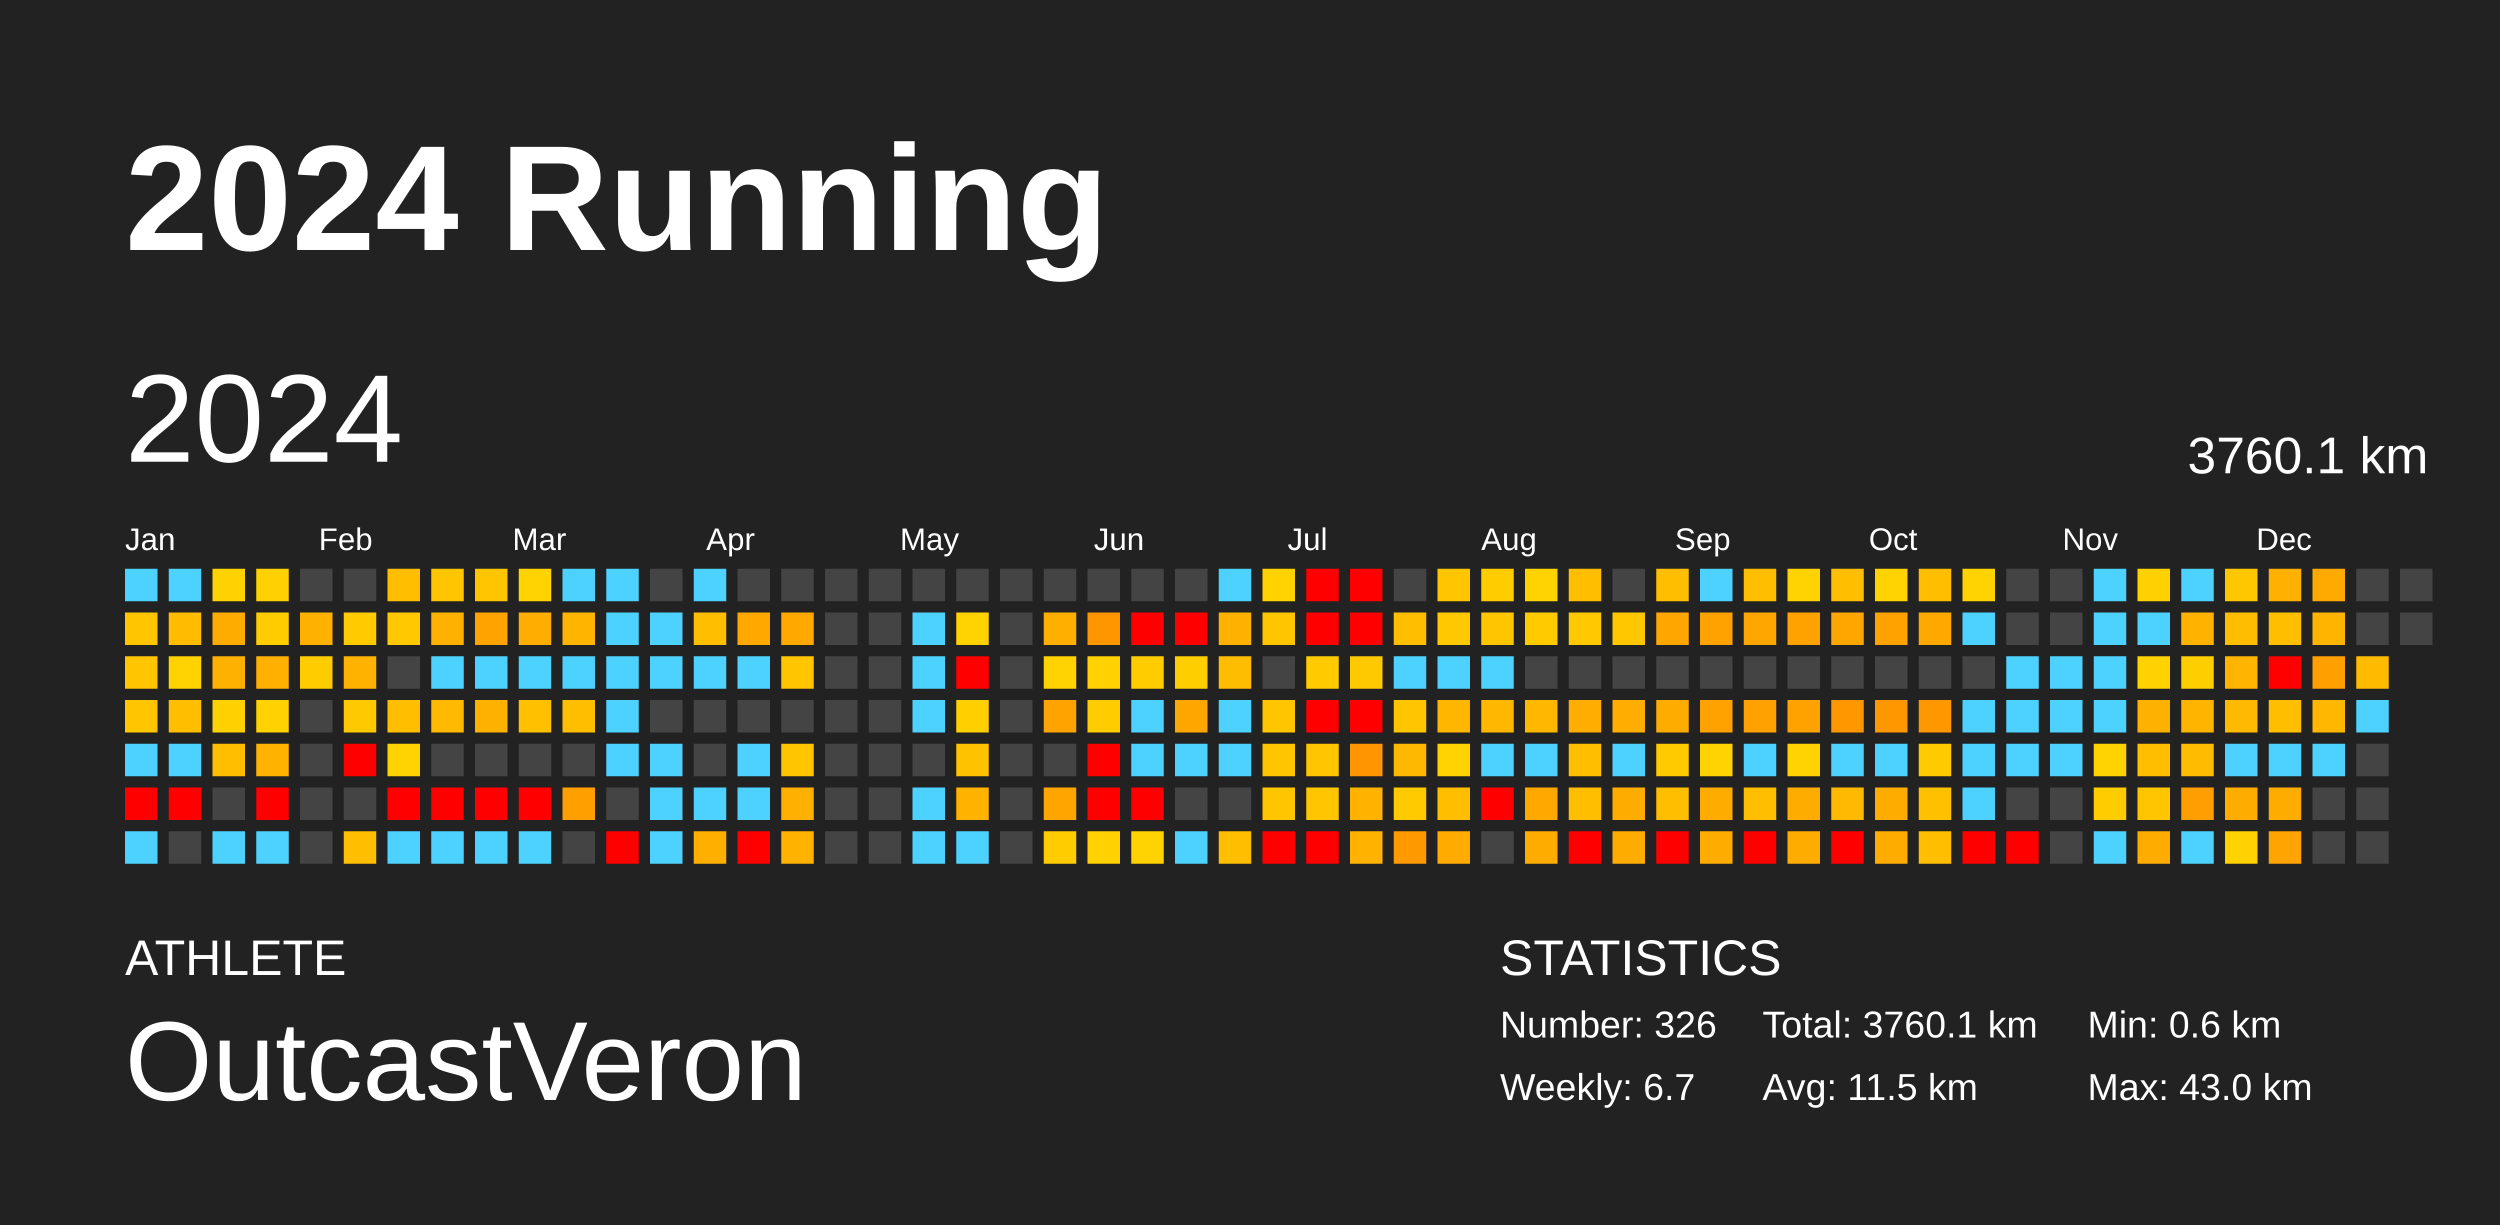
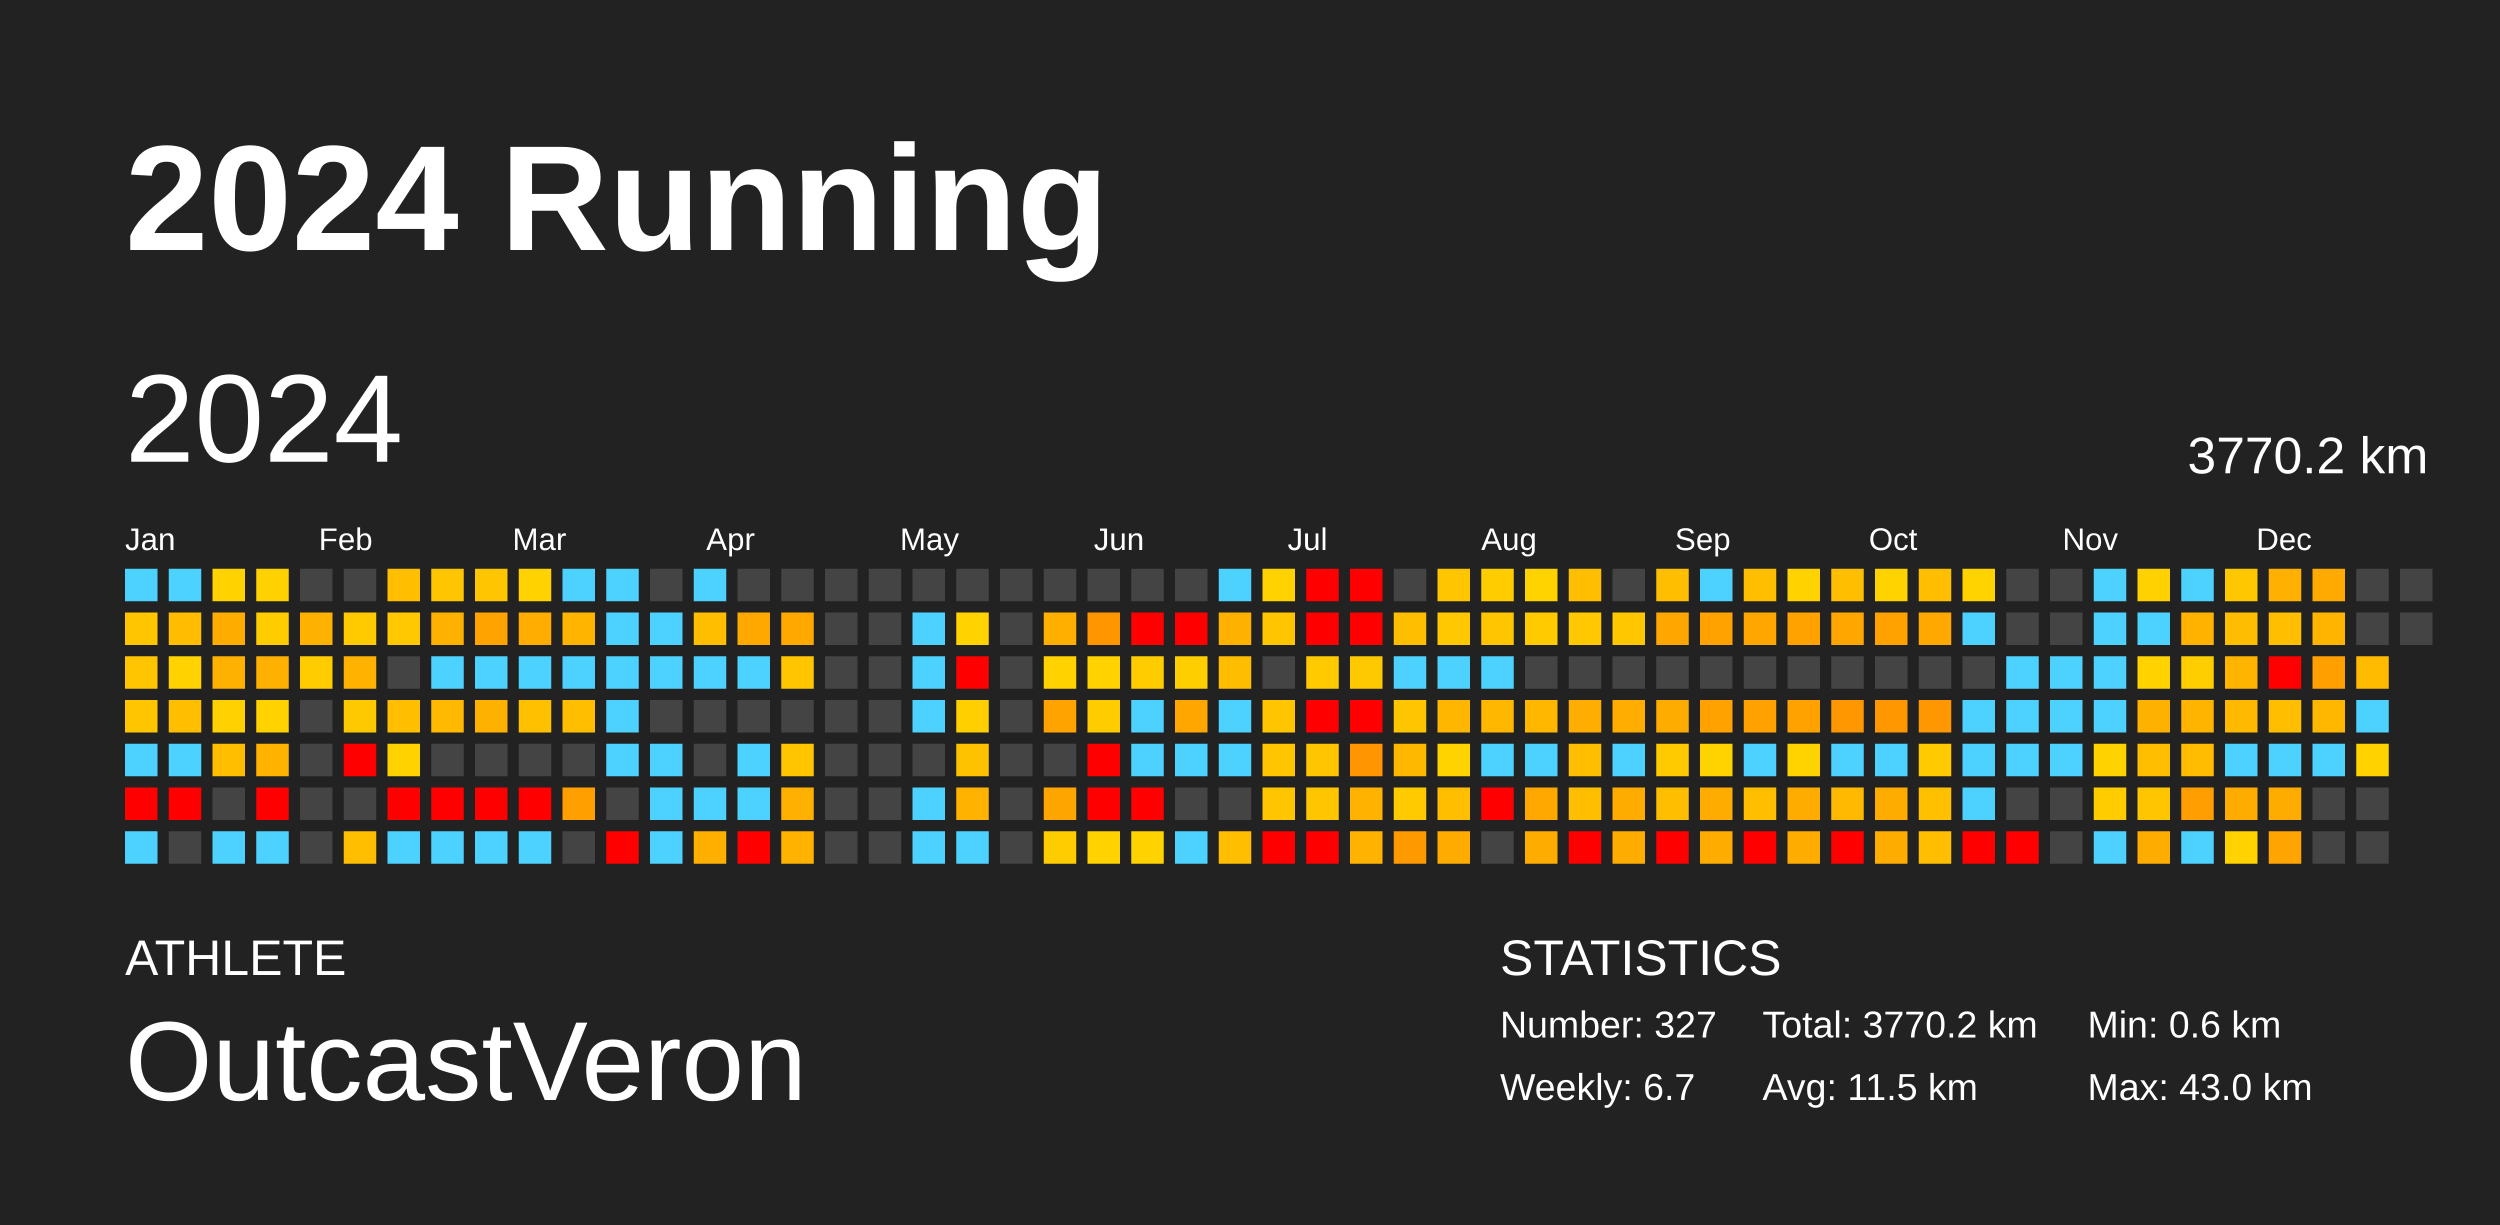
<svg xmlns="http://www.w3.org/2000/svg" baseProfile="full" height="98mm" version="1.1" viewBox="0,0,200,98" width="200mm">
  <defs />
  <rect fill="#222222" height="98" width="200" x="0" y="0" />
  <text fill="#FFFFFF" style="font-size:12px; font-family:Arial; font-weight:bold;" x="10" y="20">2024 Running</text>
  <text fill="#FFFFFF" style="font-size:4px; font-family:Arial" x="10" y="78">ATHLETE</text>
  <text fill="#FFFFFF" style="font-size:9px; font-family:Arial" x="10" y="88">OutcastVeron</text>
  <text fill="#FFFFFF" style="font-size:4px; font-family:Arial" x="120" y="78">STATISTICS</text>
-   <text fill="#FFFFFF" style="font-size:3px; font-family:Arial" x="120" y="83">Number: 326</text>
+   <text fill="#FFFFFF" style="font-size:3px; font-family:Arial" x="120" y="83">Number: 327</text>
  <text fill="#FFFFFF" style="font-size:3px; font-family:Arial" x="120" y="88">Weekly: 6.7</text>
-   <text fill="#FFFFFF" style="font-size:3px; font-family:Arial" x="141" y="83">Total: 3760.1 km</text>
+   <text fill="#FFFFFF" style="font-size:3px; font-family:Arial" x="141" y="83">Total: 3770.2 km</text>
  <text fill="#FFFFFF" style="font-size:3px; font-family:Arial" x="141" y="88">Avg: 11.5 km</text>
  <text fill="#FFFFFF" style="font-size:3px; font-family:Arial" x="167" y="83">Min: 0.6 km</text>
  <text fill="#FFFFFF" style="font-size:3px; font-family:Arial" x="167" y="88">Max: 43.0 km</text>
  <text dominant-baseline="hanging" fill="#FFFFFF" style="font-size:10.0px; font-family:Arial;" x="10" y="30">2024</text>
-   <text dominant-baseline="hanging" fill="#FFFFFF" style="font-size:4.125px; font-family:Arial;" x="175" y="35">3760.1 km</text>
+   <text dominant-baseline="hanging" fill="#FFFFFF" style="font-size:4.125px; font-family:Arial;" x="175" y="35">3770.2 km</text>
  <text fill="#FFFFFF" style="font-size:2.5px; font-family:Arial" x="10.0" y="44">Jan</text>
  <text fill="#FFFFFF" style="font-size:2.5px; font-family:Arial" x="25.5" y="44">Feb</text>
  <text fill="#FFFFFF" style="font-size:2.5px; font-family:Arial" x="41.0" y="44">Mar</text>
  <text fill="#FFFFFF" style="font-size:2.5px; font-family:Arial" x="56.5" y="44">Apr</text>
  <text fill="#FFFFFF" style="font-size:2.5px; font-family:Arial" x="72.0" y="44">May</text>
  <text fill="#FFFFFF" style="font-size:2.5px; font-family:Arial" x="87.5" y="44">Jun</text>
  <text fill="#FFFFFF" style="font-size:2.5px; font-family:Arial" x="103.0" y="44">Jul</text>
  <text fill="#FFFFFF" style="font-size:2.5px; font-family:Arial" x="118.5" y="44">Aug</text>
  <text fill="#FFFFFF" style="font-size:2.5px; font-family:Arial" x="134.0" y="44">Sep</text>
  <text fill="#FFFFFF" style="font-size:2.5px; font-family:Arial" x="149.5" y="44">Oct</text>
  <text fill="#FFFFFF" style="font-size:2.5px; font-family:Arial" x="165.0" y="44">Nov</text>
  <text fill="#FFFFFF" style="font-size:2.5px; font-family:Arial" x="180.5" y="44">Dec</text>
  <rect fill="#4dd2ff" height="2.6" width="2.6" x="10.0" y="45.5" />
  <rect fill="#ffc600" height="2.6" width="2.6" x="10.0" y="49.0" />
  <rect fill="#ffc500" height="2.6" width="2.6" x="10.0" y="52.5" />
  <rect fill="#ffc600" height="2.6" width="2.6" x="10.0" y="56.0" />
  <rect fill="#4dd2ff" height="2.6" width="2.6" x="10.0" y="59.5" />
  <rect fill="red" height="2.6" width="2.6" x="10.0" y="63.0" />
  <rect fill="#4dd2ff" height="2.6" width="2.6" x="10.0" y="66.5" />
  <rect fill="#4dd2ff" height="2.6" width="2.6" x="13.5" y="45.5" />
  <rect fill="#ffbc00" height="2.6" width="2.6" x="13.5" y="49.0" />
  <rect fill="#ffd200" height="2.6" width="2.6" x="13.5" y="52.5" />
  <rect fill="#ffbe00" height="2.6" width="2.6" x="13.5" y="56.0" />
  <rect fill="#4dd2ff" height="2.6" width="2.6" x="13.5" y="59.5" />
  <rect fill="red" height="2.6" width="2.6" x="13.5" y="63.0" />
  <rect fill="#444444" height="2.6" width="2.6" x="13.5" y="66.5" />
  <rect fill="#ffd200" height="2.6" width="2.6" x="17.0" y="45.5" />
  <rect fill="#ffac00" height="2.6" width="2.6" x="17.0" y="49.0" />
  <rect fill="#ffb100" height="2.6" width="2.6" x="17.0" y="52.5" />
  <rect fill="#ffd100" height="2.6" width="2.6" x="17.0" y="56.0" />
  <rect fill="#ffbf00" height="2.6" width="2.6" x="17.0" y="59.5" />
  <rect fill="#444444" height="2.6" width="2.6" x="17.0" y="63.0" />
  <rect fill="#4dd2ff" height="2.6" width="2.6" x="17.0" y="66.5" />
  <rect fill="#ffd100" height="2.6" width="2.6" x="20.5" y="45.5" />
  <rect fill="#ffcc00" height="2.6" width="2.6" x="20.5" y="49.0" />
  <rect fill="#ffb000" height="2.6" width="2.6" x="20.5" y="52.5" />
  <rect fill="#ffd200" height="2.6" width="2.6" x="20.5" y="56.0" />
  <rect fill="#ffb300" height="2.6" width="2.6" x="20.5" y="59.5" />
  <rect fill="red" height="2.6" width="2.6" x="20.5" y="63.0" />
  <rect fill="#4dd2ff" height="2.6" width="2.6" x="20.5" y="66.5" />
  <rect fill="#444444" height="2.6" width="2.6" x="24.0" y="45.5" />
  <rect fill="#ffb100" height="2.6" width="2.6" x="24.0" y="49.0" />
  <rect fill="#ffcc00" height="2.6" width="2.6" x="24.0" y="52.5" />
  <rect fill="#444444" height="2.6" width="2.6" x="24.0" y="56.0" />
  <rect fill="#444444" height="2.6" width="2.6" x="24.0" y="59.5" />
  <rect fill="#444444" height="2.6" width="2.6" x="24.0" y="63.0" />
  <rect fill="#444444" height="2.6" width="2.6" x="24.0" y="66.5" />
  <rect fill="#444444" height="2.6" width="2.6" x="27.5" y="45.5" />
  <rect fill="#ffca00" height="2.6" width="2.6" x="27.5" y="49.0" />
  <rect fill="#ffb200" height="2.6" width="2.6" x="27.5" y="52.5" />
  <rect fill="#ffc900" height="2.6" width="2.6" x="27.5" y="56.0" />
  <rect fill="red" height="2.6" width="2.6" x="27.5" y="59.5" />
  <rect fill="#444444" height="2.6" width="2.6" x="27.5" y="63.0" />
  <rect fill="#ffbe00" height="2.6" width="2.6" x="27.5" y="66.5" />
  <rect fill="#ffbe00" height="2.6" width="2.6" x="31.0" y="45.5" />
  <rect fill="#ffc800" height="2.6" width="2.6" x="31.0" y="49.0" />
  <rect fill="#444444" height="2.6" width="2.6" x="31.0" y="52.5" />
  <rect fill="#ffbe00" height="2.6" width="2.6" x="31.0" y="56.0" />
  <rect fill="#ffd200" height="2.6" width="2.6" x="31.0" y="59.5" />
  <rect fill="red" height="2.6" width="2.6" x="31.0" y="63.0" />
  <rect fill="#4dd2ff" height="2.6" width="2.6" x="31.0" y="66.5" />
  <rect fill="#ffc500" height="2.6" width="2.6" x="34.5" y="45.5" />
  <rect fill="#ffb100" height="2.6" width="2.6" x="34.5" y="49.0" />
  <rect fill="#4dd2ff" height="2.6" width="2.6" x="34.5" y="52.5" />
  <rect fill="#ffb900" height="2.6" width="2.6" x="34.5" y="56.0" />
  <rect fill="#444444" height="2.6" width="2.6" x="34.5" y="59.5" />
  <rect fill="red" height="2.6" width="2.6" x="34.5" y="63.0" />
  <rect fill="#4dd2ff" height="2.6" width="2.6" x="34.5" y="66.5" />
  <rect fill="#ffc600" height="2.6" width="2.6" x="38.0" y="45.5" />
  <rect fill="#ffa300" height="2.6" width="2.6" x="38.0" y="49.0" />
  <rect fill="#4dd2ff" height="2.6" width="2.6" x="38.0" y="52.5" />
  <rect fill="#ffb100" height="2.6" width="2.6" x="38.0" y="56.0" />
  <rect fill="#444444" height="2.6" width="2.6" x="38.0" y="59.5" />
  <rect fill="red" height="2.6" width="2.6" x="38.0" y="63.0" />
  <rect fill="#4dd2ff" height="2.6" width="2.6" x="38.0" y="66.5" />
  <rect fill="#ffd200" height="2.6" width="2.6" x="41.5" y="45.5" />
  <rect fill="#ffad00" height="2.6" width="2.6" x="41.5" y="49.0" />
  <rect fill="#4dd2ff" height="2.6" width="2.6" x="41.5" y="52.5" />
  <rect fill="#ffc000" height="2.6" width="2.6" x="41.5" y="56.0" />
  <rect fill="#444444" height="2.6" width="2.6" x="41.5" y="59.5" />
  <rect fill="red" height="2.6" width="2.6" x="41.5" y="63.0" />
  <rect fill="#4dd2ff" height="2.6" width="2.6" x="41.5" y="66.5" />
  <rect fill="#4dd2ff" height="2.6" width="2.6" x="45.0" y="45.5" />
  <rect fill="#ffb400" height="2.6" width="2.6" x="45.0" y="49.0" />
  <rect fill="#4dd2ff" height="2.6" width="2.6" x="45.0" y="52.5" />
  <rect fill="#ffbf00" height="2.6" width="2.6" x="45.0" y="56.0" />
  <rect fill="#444444" height="2.6" width="2.6" x="45.0" y="59.5" />
  <rect fill="#ff9f00" height="2.6" width="2.6" x="45.0" y="63.0" />
  <rect fill="#444444" height="2.6" width="2.6" x="45.0" y="66.5" />
  <rect fill="#4dd2ff" height="2.6" width="2.6" x="48.5" y="45.5" />
  <rect fill="#4dd2ff" height="2.6" width="2.6" x="48.5" y="49.0" />
  <rect fill="#4dd2ff" height="2.6" width="2.6" x="48.5" y="52.5" />
  <rect fill="#4dd2ff" height="2.6" width="2.6" x="48.5" y="56.0" />
  <rect fill="#4dd2ff" height="2.6" width="2.6" x="48.5" y="59.5" />
  <rect fill="#444444" height="2.6" width="2.6" x="48.5" y="63.0" />
  <rect fill="red" height="2.6" width="2.6" x="48.5" y="66.5" />
  <rect fill="#444444" height="2.6" width="2.6" x="52.0" y="45.5" />
  <rect fill="#4dd2ff" height="2.6" width="2.6" x="52.0" y="49.0" />
  <rect fill="#4dd2ff" height="2.6" width="2.6" x="52.0" y="52.5" />
  <rect fill="#444444" height="2.6" width="2.6" x="52.0" y="56.0" />
  <rect fill="#4dd2ff" height="2.6" width="2.6" x="52.0" y="59.5" />
  <rect fill="#4dd2ff" height="2.6" width="2.6" x="52.0" y="63.0" />
  <rect fill="#4dd2ff" height="2.6" width="2.6" x="52.0" y="66.5" />
  <rect fill="#4dd2ff" height="2.6" width="2.6" x="55.5" y="45.5" />
  <rect fill="#ffbe00" height="2.6" width="2.6" x="55.5" y="49.0" />
  <rect fill="#4dd2ff" height="2.6" width="2.6" x="55.5" y="52.5" />
  <rect fill="#444444" height="2.6" width="2.6" x="55.5" y="56.0" />
  <rect fill="#444444" height="2.6" width="2.6" x="55.5" y="59.5" />
  <rect fill="#4dd2ff" height="2.6" width="2.6" x="55.5" y="63.0" />
  <rect fill="#ffaf00" height="2.6" width="2.6" x="55.5" y="66.5" />
  <rect fill="#444444" height="2.6" width="2.6" x="59.0" y="45.5" />
  <rect fill="#ffa800" height="2.6" width="2.6" x="59.0" y="49.0" />
  <rect fill="#4dd2ff" height="2.6" width="2.6" x="59.0" y="52.5" />
  <rect fill="#444444" height="2.6" width="2.6" x="59.0" y="56.0" />
  <rect fill="#4dd2ff" height="2.6" width="2.6" x="59.0" y="59.5" />
  <rect fill="#4dd2ff" height="2.6" width="2.6" x="59.0" y="63.0" />
  <rect fill="red" height="2.6" width="2.6" x="59.0" y="66.5" />
  <rect fill="#444444" height="2.6" width="2.6" x="62.5" y="45.5" />
  <rect fill="#ffa900" height="2.6" width="2.6" x="62.5" y="49.0" />
  <rect fill="#ffc600" height="2.6" width="2.6" x="62.5" y="52.5" />
  <rect fill="#444444" height="2.6" width="2.6" x="62.5" y="56.0" />
  <rect fill="#ffc600" height="2.6" width="2.6" x="62.5" y="59.5" />
  <rect fill="#ffb000" height="2.6" width="2.6" x="62.5" y="63.0" />
  <rect fill="#ffb200" height="2.6" width="2.6" x="62.5" y="66.5" />
  <rect fill="#444444" height="2.6" width="2.6" x="66.0" y="45.5" />
  <rect fill="#444444" height="2.6" width="2.6" x="66.0" y="49.0" />
  <rect fill="#444444" height="2.6" width="2.6" x="66.0" y="52.5" />
  <rect fill="#444444" height="2.6" width="2.6" x="66.0" y="56.0" />
  <rect fill="#444444" height="2.6" width="2.6" x="66.0" y="59.5" />
  <rect fill="#444444" height="2.6" width="2.6" x="66.0" y="63.0" />
  <rect fill="#444444" height="2.6" width="2.6" x="66.0" y="66.5" />
  <rect fill="#444444" height="2.6" width="2.6" x="69.5" y="45.5" />
  <rect fill="#444444" height="2.6" width="2.6" x="69.5" y="49.0" />
  <rect fill="#444444" height="2.6" width="2.6" x="69.5" y="52.5" />
  <rect fill="#444444" height="2.6" width="2.6" x="69.5" y="56.0" />
  <rect fill="#444444" height="2.6" width="2.6" x="69.5" y="59.5" />
  <rect fill="#444444" height="2.6" width="2.6" x="69.5" y="63.0" />
  <rect fill="#444444" height="2.6" width="2.6" x="69.5" y="66.5" />
  <rect fill="#444444" height="2.6" width="2.6" x="73.0" y="45.5" />
  <rect fill="#4dd2ff" height="2.6" width="2.6" x="73.0" y="49.0" />
  <rect fill="#4dd2ff" height="2.6" width="2.6" x="73.0" y="52.5" />
  <rect fill="#4dd2ff" height="2.6" width="2.6" x="73.0" y="56.0" />
  <rect fill="#444444" height="2.6" width="2.6" x="73.0" y="59.5" />
  <rect fill="#4dd2ff" height="2.6" width="2.6" x="73.0" y="63.0" />
  <rect fill="#4dd2ff" height="2.6" width="2.6" x="73.0" y="66.5" />
  <rect fill="#444444" height="2.6" width="2.6" x="76.5" y="45.5" />
  <rect fill="#ffd200" height="2.6" width="2.6" x="76.5" y="49.0" />
  <rect fill="red" height="2.6" width="2.6" x="76.5" y="52.5" />
  <rect fill="#ffcf00" height="2.6" width="2.6" x="76.5" y="56.0" />
  <rect fill="#ffc200" height="2.6" width="2.6" x="76.5" y="59.5" />
  <rect fill="#ffb200" height="2.6" width="2.6" x="76.5" y="63.0" />
  <rect fill="#4dd2ff" height="2.6" width="2.6" x="76.5" y="66.5" />
  <rect fill="#444444" height="2.6" width="2.6" x="80.0" y="45.5" />
  <rect fill="#444444" height="2.6" width="2.6" x="80.0" y="49.0" />
  <rect fill="#444444" height="2.6" width="2.6" x="80.0" y="52.5" />
  <rect fill="#444444" height="2.6" width="2.6" x="80.0" y="56.0" />
  <rect fill="#444444" height="2.6" width="2.6" x="80.0" y="59.5" />
  <rect fill="#444444" height="2.6" width="2.6" x="80.0" y="63.0" />
  <rect fill="#444444" height="2.6" width="2.6" x="80.0" y="66.5" />
  <rect fill="#444444" height="2.6" width="2.6" x="83.5" y="45.5" />
  <rect fill="#ffaf00" height="2.6" width="2.6" x="83.5" y="49.0" />
  <rect fill="#ffd200" height="2.6" width="2.6" x="83.5" y="52.5" />
  <rect fill="#ffa300" height="2.6" width="2.6" x="83.5" y="56.0" />
  <rect fill="#444444" height="2.6" width="2.6" x="83.5" y="59.5" />
  <rect fill="#ffa500" height="2.6" width="2.6" x="83.5" y="63.0" />
  <rect fill="#ffcc00" height="2.6" width="2.6" x="83.5" y="66.5" />
  <rect fill="#444444" height="2.6" width="2.6" x="87.0" y="45.5" />
  <rect fill="#ff9600" height="2.6" width="2.6" x="87.0" y="49.0" />
  <rect fill="#ffd200" height="2.6" width="2.6" x="87.0" y="52.5" />
  <rect fill="#ffcc00" height="2.6" width="2.6" x="87.0" y="56.0" />
  <rect fill="red" height="2.6" width="2.6" x="87.0" y="59.5" />
  <rect fill="red" height="2.6" width="2.6" x="87.0" y="63.0" />
  <rect fill="#ffd200" height="2.6" width="2.6" x="87.0" y="66.5" />
  <rect fill="#444444" height="2.6" width="2.6" x="90.5" y="45.5" />
  <rect fill="red" height="2.6" width="2.6" x="90.5" y="49.0" />
  <rect fill="#ffcc00" height="2.6" width="2.6" x="90.5" y="52.5" />
  <rect fill="#4dd2ff" height="2.6" width="2.6" x="90.5" y="56.0" />
  <rect fill="#4dd2ff" height="2.6" width="2.6" x="90.5" y="59.5" />
  <rect fill="red" height="2.6" width="2.6" x="90.5" y="63.0" />
  <rect fill="#ffd200" height="2.6" width="2.6" x="90.5" y="66.5" />
  <rect fill="#444444" height="2.6" width="2.6" x="94.0" y="45.5" />
  <rect fill="red" height="2.6" width="2.6" x="94.0" y="49.0" />
  <rect fill="#ffce00" height="2.6" width="2.6" x="94.0" y="52.5" />
  <rect fill="#ffa600" height="2.6" width="2.6" x="94.0" y="56.0" />
  <rect fill="#4dd2ff" height="2.6" width="2.6" x="94.0" y="59.5" />
  <rect fill="#444444" height="2.6" width="2.6" x="94.0" y="63.0" />
  <rect fill="#4dd2ff" height="2.6" width="2.6" x="94.0" y="66.5" />
  <rect fill="#4dd2ff" height="2.6" width="2.6" x="97.5" y="45.5" />
  <rect fill="#ffb100" height="2.6" width="2.6" x="97.5" y="49.0" />
  <rect fill="#ffbd00" height="2.6" width="2.6" x="97.5" y="52.5" />
  <rect fill="#4dd2ff" height="2.6" width="2.6" x="97.5" y="56.0" />
  <rect fill="#4dd2ff" height="2.6" width="2.6" x="97.5" y="59.5" />
  <rect fill="#444444" height="2.6" width="2.6" x="97.5" y="63.0" />
  <rect fill="#ffbe00" height="2.6" width="2.6" x="97.5" y="66.5" />
  <rect fill="#ffd200" height="2.6" width="2.6" x="101.0" y="45.5" />
  <rect fill="#ffc600" height="2.6" width="2.6" x="101.0" y="49.0" />
  <rect fill="#444444" height="2.6" width="2.6" x="101.0" y="52.5" />
  <rect fill="#ffc600" height="2.6" width="2.6" x="101.0" y="56.0" />
  <rect fill="#ffc600" height="2.6" width="2.6" x="101.0" y="59.5" />
  <rect fill="#ffc600" height="2.6" width="2.6" x="101.0" y="63.0" />
  <rect fill="red" height="2.6" width="2.6" x="101.0" y="66.5" />
  <rect fill="red" height="2.6" width="2.6" x="104.5" y="45.5" />
  <rect fill="red" height="2.6" width="2.6" x="104.5" y="49.0" />
  <rect fill="#ffca00" height="2.6" width="2.6" x="104.5" y="52.5" />
  <rect fill="red" height="2.6" width="2.6" x="104.5" y="56.0" />
  <rect fill="#ffc600" height="2.6" width="2.6" x="104.5" y="59.5" />
  <rect fill="#ffc600" height="2.6" width="2.6" x="104.5" y="63.0" />
  <rect fill="red" height="2.6" width="2.6" x="104.5" y="66.5" />
  <rect fill="red" height="2.6" width="2.6" x="108.0" y="45.5" />
  <rect fill="red" height="2.6" width="2.6" x="108.0" y="49.0" />
  <rect fill="#ffc900" height="2.6" width="2.6" x="108.0" y="52.5" />
  <rect fill="red" height="2.6" width="2.6" x="108.0" y="56.0" />
  <rect fill="#ff9500" height="2.6" width="2.6" x="108.0" y="59.5" />
  <rect fill="#ffb300" height="2.6" width="2.6" x="108.0" y="63.0" />
  <rect fill="#ffb300" height="2.6" width="2.6" x="108.0" y="66.5" />
  <rect fill="#444444" height="2.6" width="2.6" x="111.5" y="45.5" />
  <rect fill="#ffbf00" height="2.6" width="2.6" x="111.5" y="49.0" />
  <rect fill="#4dd2ff" height="2.6" width="2.6" x="111.5" y="52.5" />
  <rect fill="#ffc600" height="2.6" width="2.6" x="111.5" y="56.0" />
  <rect fill="#ffb800" height="2.6" width="2.6" x="111.5" y="59.5" />
  <rect fill="#ffcb00" height="2.6" width="2.6" x="111.5" y="63.0" />
  <rect fill="#ff9900" height="2.6" width="2.6" x="111.5" y="66.5" />
  <rect fill="#ffc600" height="2.6" width="2.6" x="115.0" y="45.5" />
  <rect fill="#ffc800" height="2.6" width="2.6" x="115.0" y="49.0" />
  <rect fill="#4dd2ff" height="2.6" width="2.6" x="115.0" y="52.5" />
  <rect fill="#ffb600" height="2.6" width="2.6" x="115.0" y="56.0" />
  <rect fill="#ffd300" height="2.6" width="2.6" x="115.0" y="59.5" />
  <rect fill="#ffbf00" height="2.6" width="2.6" x="115.0" y="63.0" />
  <rect fill="#ffab00" height="2.6" width="2.6" x="115.0" y="66.5" />
  <rect fill="#ffcc00" height="2.6" width="2.6" x="118.5" y="45.5" />
  <rect fill="#ffc600" height="2.6" width="2.6" x="118.5" y="49.0" />
  <rect fill="#4dd2ff" height="2.6" width="2.6" x="118.5" y="52.5" />
  <rect fill="#ffb700" height="2.6" width="2.6" x="118.5" y="56.0" />
  <rect fill="#4dd2ff" height="2.6" width="2.6" x="118.5" y="59.5" />
  <rect fill="red" height="2.6" width="2.6" x="118.5" y="63.0" />
  <rect fill="#444444" height="2.6" width="2.6" x="118.5" y="66.5" />
  <rect fill="#ffd300" height="2.6" width="2.6" x="122.0" y="45.5" />
  <rect fill="#ffcb00" height="2.6" width="2.6" x="122.0" y="49.0" />
  <rect fill="#444444" height="2.6" width="2.6" x="122.0" y="52.5" />
  <rect fill="#ffb700" height="2.6" width="2.6" x="122.0" y="56.0" />
  <rect fill="#4dd2ff" height="2.6" width="2.6" x="122.0" y="59.5" />
  <rect fill="#ffa900" height="2.6" width="2.6" x="122.0" y="63.0" />
  <rect fill="#ffac00" height="2.6" width="2.6" x="122.0" y="66.5" />
  <rect fill="#ffbf00" height="2.6" width="2.6" x="125.5" y="45.5" />
  <rect fill="#ffc800" height="2.6" width="2.6" x="125.5" y="49.0" />
  <rect fill="#444444" height="2.6" width="2.6" x="125.5" y="52.5" />
  <rect fill="#ffad00" height="2.6" width="2.6" x="125.5" y="56.0" />
  <rect fill="#ffbf00" height="2.6" width="2.6" x="125.5" y="59.5" />
  <rect fill="#ffbf00" height="2.6" width="2.6" x="125.5" y="63.0" />
  <rect fill="red" height="2.6" width="2.6" x="125.5" y="66.5" />
  <rect fill="#444444" height="2.6" width="2.6" x="129.0" y="45.5" />
  <rect fill="#ffc700" height="2.6" width="2.6" x="129.0" y="49.0" />
  <rect fill="#444444" height="2.6" width="2.6" x="129.0" y="52.5" />
  <rect fill="#ffad00" height="2.6" width="2.6" x="129.0" y="56.0" />
  <rect fill="#4dd2ff" height="2.6" width="2.6" x="129.0" y="59.5" />
  <rect fill="#ffac00" height="2.6" width="2.6" x="129.0" y="63.0" />
  <rect fill="#ffac00" height="2.6" width="2.6" x="129.0" y="66.5" />
  <rect fill="#ffbf00" height="2.6" width="2.6" x="132.5" y="45.5" />
  <rect fill="#ffa700" height="2.6" width="2.6" x="132.5" y="49.0" />
  <rect fill="#444444" height="2.6" width="2.6" x="132.5" y="52.5" />
  <rect fill="#ffac00" height="2.6" width="2.6" x="132.5" y="56.0" />
  <rect fill="#ffcb00" height="2.6" width="2.6" x="132.5" y="59.5" />
  <rect fill="#ffbe00" height="2.6" width="2.6" x="132.5" y="63.0" />
  <rect fill="red" height="2.6" width="2.6" x="132.5" y="66.5" />
  <rect fill="#4dd2ff" height="2.6" width="2.6" x="136.0" y="45.5" />
  <rect fill="#ffa200" height="2.6" width="2.6" x="136.0" y="49.0" />
  <rect fill="#444444" height="2.6" width="2.6" x="136.0" y="52.5" />
  <rect fill="#ffa200" height="2.6" width="2.6" x="136.0" y="56.0" />
  <rect fill="#ffd300" height="2.6" width="2.6" x="136.0" y="59.5" />
  <rect fill="#ffac00" height="2.6" width="2.6" x="136.0" y="63.0" />
  <rect fill="#ffac00" height="2.6" width="2.6" x="136.0" y="66.5" />
  <rect fill="#ffbf00" height="2.6" width="2.6" x="139.5" y="45.5" />
  <rect fill="#ffa700" height="2.6" width="2.6" x="139.5" y="49.0" />
  <rect fill="#444444" height="2.6" width="2.6" x="139.5" y="52.5" />
  <rect fill="#ffa100" height="2.6" width="2.6" x="139.5" y="56.0" />
  <rect fill="#4dd2ff" height="2.6" width="2.6" x="139.5" y="59.5" />
  <rect fill="#ffbf00" height="2.6" width="2.6" x="139.5" y="63.0" />
  <rect fill="red" height="2.6" width="2.6" x="139.5" y="66.5" />
  <rect fill="#ffd200" height="2.6" width="2.6" x="143.0" y="45.5" />
  <rect fill="#ffa200" height="2.6" width="2.6" x="143.0" y="49.0" />
  <rect fill="#444444" height="2.6" width="2.6" x="143.0" y="52.5" />
  <rect fill="#ffa200" height="2.6" width="2.6" x="143.0" y="56.0" />
  <rect fill="#ffd300" height="2.6" width="2.6" x="143.0" y="59.5" />
  <rect fill="#ffac00" height="2.6" width="2.6" x="143.0" y="63.0" />
  <rect fill="#ffac00" height="2.6" width="2.6" x="143.0" y="66.5" />
  <rect fill="#ffbf00" height="2.6" width="2.6" x="146.5" y="45.5" />
  <rect fill="#ffa700" height="2.6" width="2.6" x="146.5" y="49.0" />
  <rect fill="#444444" height="2.6" width="2.6" x="146.5" y="52.5" />
  <rect fill="#ff9700" height="2.6" width="2.6" x="146.5" y="56.0" />
  <rect fill="#4dd2ff" height="2.6" width="2.6" x="146.5" y="59.5" />
  <rect fill="#ffb900" height="2.6" width="2.6" x="146.5" y="63.0" />
  <rect fill="red" height="2.6" width="2.6" x="146.5" y="66.5" />
  <rect fill="#ffd300" height="2.6" width="2.6" x="150.0" y="45.5" />
  <rect fill="#ffa200" height="2.6" width="2.6" x="150.0" y="49.0" />
  <rect fill="#444444" height="2.6" width="2.6" x="150.0" y="52.5" />
  <rect fill="#ff9800" height="2.6" width="2.6" x="150.0" y="56.0" />
  <rect fill="#4dd2ff" height="2.6" width="2.6" x="150.0" y="59.5" />
  <rect fill="#ffac00" height="2.6" width="2.6" x="150.0" y="63.0" />
  <rect fill="#ffac00" height="2.6" width="2.6" x="150.0" y="66.5" />
  <rect fill="#ffbf00" height="2.6" width="2.6" x="153.5" y="45.5" />
  <rect fill="#ffa800" height="2.6" width="2.6" x="153.5" y="49.0" />
  <rect fill="#444444" height="2.6" width="2.6" x="153.5" y="52.5" />
  <rect fill="#ff9800" height="2.6" width="2.6" x="153.5" y="56.0" />
  <rect fill="#ffcb00" height="2.6" width="2.6" x="153.5" y="59.5" />
  <rect fill="#ffc000" height="2.6" width="2.6" x="153.5" y="63.0" />
  <rect fill="#ffbf00" height="2.6" width="2.6" x="153.5" y="66.5" />
  <rect fill="#ffd300" height="2.6" width="2.6" x="157.0" y="45.5" />
  <rect fill="#4dd2ff" height="2.6" width="2.6" x="157.0" y="49.0" />
  <rect fill="#444444" height="2.6" width="2.6" x="157.0" y="52.5" />
  <rect fill="#4dd2ff" height="2.6" width="2.6" x="157.0" y="56.0" />
  <rect fill="#4dd2ff" height="2.6" width="2.6" x="157.0" y="59.5" />
  <rect fill="#4dd2ff" height="2.6" width="2.6" x="157.0" y="63.0" />
  <rect fill="red" height="2.6" width="2.6" x="157.0" y="66.5" />
  <rect fill="#444444" height="2.6" width="2.6" x="160.5" y="45.5" />
  <rect fill="#444444" height="2.6" width="2.6" x="160.5" y="49.0" />
  <rect fill="#4dd2ff" height="2.6" width="2.6" x="160.5" y="52.5" />
  <rect fill="#4dd2ff" height="2.6" width="2.6" x="160.5" y="56.0" />
  <rect fill="#4dd2ff" height="2.6" width="2.6" x="160.5" y="59.5" />
  <rect fill="#444444" height="2.6" width="2.6" x="160.5" y="63.0" />
  <rect fill="red" height="2.6" width="2.6" x="160.5" y="66.5" />
  <rect fill="#444444" height="2.6" width="2.6" x="164.0" y="45.5" />
  <rect fill="#444444" height="2.6" width="2.6" x="164.0" y="49.0" />
  <rect fill="#4dd2ff" height="2.6" width="2.6" x="164.0" y="52.5" />
  <rect fill="#4dd2ff" height="2.6" width="2.6" x="164.0" y="56.0" />
  <rect fill="#4dd2ff" height="2.6" width="2.6" x="164.0" y="59.5" />
  <rect fill="#444444" height="2.6" width="2.6" x="164.0" y="63.0" />
  <rect fill="#444444" height="2.6" width="2.6" x="164.0" y="66.5" />
  <rect fill="#4dd2ff" height="2.6" width="2.6" x="167.5" y="45.5" />
  <rect fill="#4dd2ff" height="2.6" width="2.6" x="167.5" y="49.0" />
  <rect fill="#4dd2ff" height="2.6" width="2.6" x="167.5" y="52.5" />
  <rect fill="#4dd2ff" height="2.6" width="2.6" x="167.5" y="56.0" />
  <rect fill="#ffd200" height="2.6" width="2.6" x="167.5" y="59.5" />
  <rect fill="#ffcc00" height="2.6" width="2.6" x="167.5" y="63.0" />
  <rect fill="#4dd2ff" height="2.6" width="2.6" x="167.5" y="66.5" />
  <rect fill="#ffd100" height="2.6" width="2.6" x="171.0" y="45.5" />
  <rect fill="#4dd2ff" height="2.6" width="2.6" x="171.0" y="49.0" />
  <rect fill="#ffd200" height="2.6" width="2.6" x="171.0" y="52.5" />
  <rect fill="#ffb100" height="2.6" width="2.6" x="171.0" y="56.0" />
  <rect fill="#ffbf00" height="2.6" width="2.6" x="171.0" y="59.5" />
  <rect fill="#ffc600" height="2.6" width="2.6" x="171.0" y="63.0" />
  <rect fill="#ffac00" height="2.6" width="2.6" x="171.0" y="66.5" />
  <rect fill="#4dd2ff" height="2.6" width="2.6" x="174.5" y="45.5" />
  <rect fill="#ffb300" height="2.6" width="2.6" x="174.5" y="49.0" />
  <rect fill="#ffce00" height="2.6" width="2.6" x="174.5" y="52.5" />
  <rect fill="#ffb400" height="2.6" width="2.6" x="174.5" y="56.0" />
  <rect fill="#ffbc00" height="2.6" width="2.6" x="174.5" y="59.5" />
  <rect fill="#ff9e00" height="2.6" width="2.6" x="174.5" y="63.0" />
  <rect fill="#4dd2ff" height="2.6" width="2.6" x="174.5" y="66.5" />
  <rect fill="#ffc700" height="2.6" width="2.6" x="178.0" y="45.5" />
  <rect fill="#ffbd00" height="2.6" width="2.6" x="178.0" y="49.0" />
  <rect fill="#ffb400" height="2.6" width="2.6" x="178.0" y="52.5" />
  <rect fill="#ffb900" height="2.6" width="2.6" x="178.0" y="56.0" />
  <rect fill="#4dd2ff" height="2.6" width="2.6" x="178.0" y="59.5" />
  <rect fill="#ffac00" height="2.6" width="2.6" x="178.0" y="63.0" />
  <rect fill="#ffd200" height="2.6" width="2.6" x="178.0" y="66.5" />
  <rect fill="#ffb000" height="2.6" width="2.6" x="181.5" y="45.5" />
  <rect fill="#ffbe00" height="2.6" width="2.6" x="181.5" y="49.0" />
  <rect fill="red" height="2.6" width="2.6" x="181.5" y="52.5" />
  <rect fill="#ffbf00" height="2.6" width="2.6" x="181.5" y="56.0" />
  <rect fill="#4dd2ff" height="2.6" width="2.6" x="181.5" y="59.5" />
  <rect fill="#ffac00" height="2.6" width="2.6" x="181.5" y="63.0" />
  <rect fill="#ffa400" height="2.6" width="2.6" x="181.5" y="66.5" />
  <rect fill="#ffaa00" height="2.6" width="2.6" x="185.0" y="45.5" />
  <rect fill="#ffb500" height="2.6" width="2.6" x="185.0" y="49.0" />
  <rect fill="#ff9f00" height="2.6" width="2.6" x="185.0" y="52.5" />
  <rect fill="#ffb700" height="2.6" width="2.6" x="185.0" y="56.0" />
  <rect fill="#4dd2ff" height="2.6" width="2.6" x="185.0" y="59.5" />
  <rect fill="#444444" height="2.6" width="2.6" x="185.0" y="63.0" />
  <rect fill="#444444" height="2.6" width="2.6" x="185.0" y="66.5" />
  <rect fill="#444444" height="2.6" width="2.6" x="188.5" y="45.5" />
  <rect fill="#444444" height="2.6" width="2.6" x="188.5" y="49.0" />
  <rect fill="#ffbb00" height="2.6" width="2.6" x="188.5" y="52.5" />
  <rect fill="#4dd2ff" height="2.6" width="2.6" x="188.5" y="56.0" />
-   <rect fill="#444444" height="2.6" width="2.6" x="188.5" y="59.5" />
+   <rect fill="#ffd200" height="2.6" width="2.6" x="188.5" y="59.5" />
  <rect fill="#444444" height="2.6" width="2.6" x="188.5" y="63.0" />
  <rect fill="#444444" height="2.6" width="2.6" x="188.5" y="66.5" />
  <rect fill="#444444" height="2.6" width="2.6" x="192.0" y="45.5" />
  <rect fill="#444444" height="2.6" width="2.6" x="192.0" y="49.0" />
</svg>
